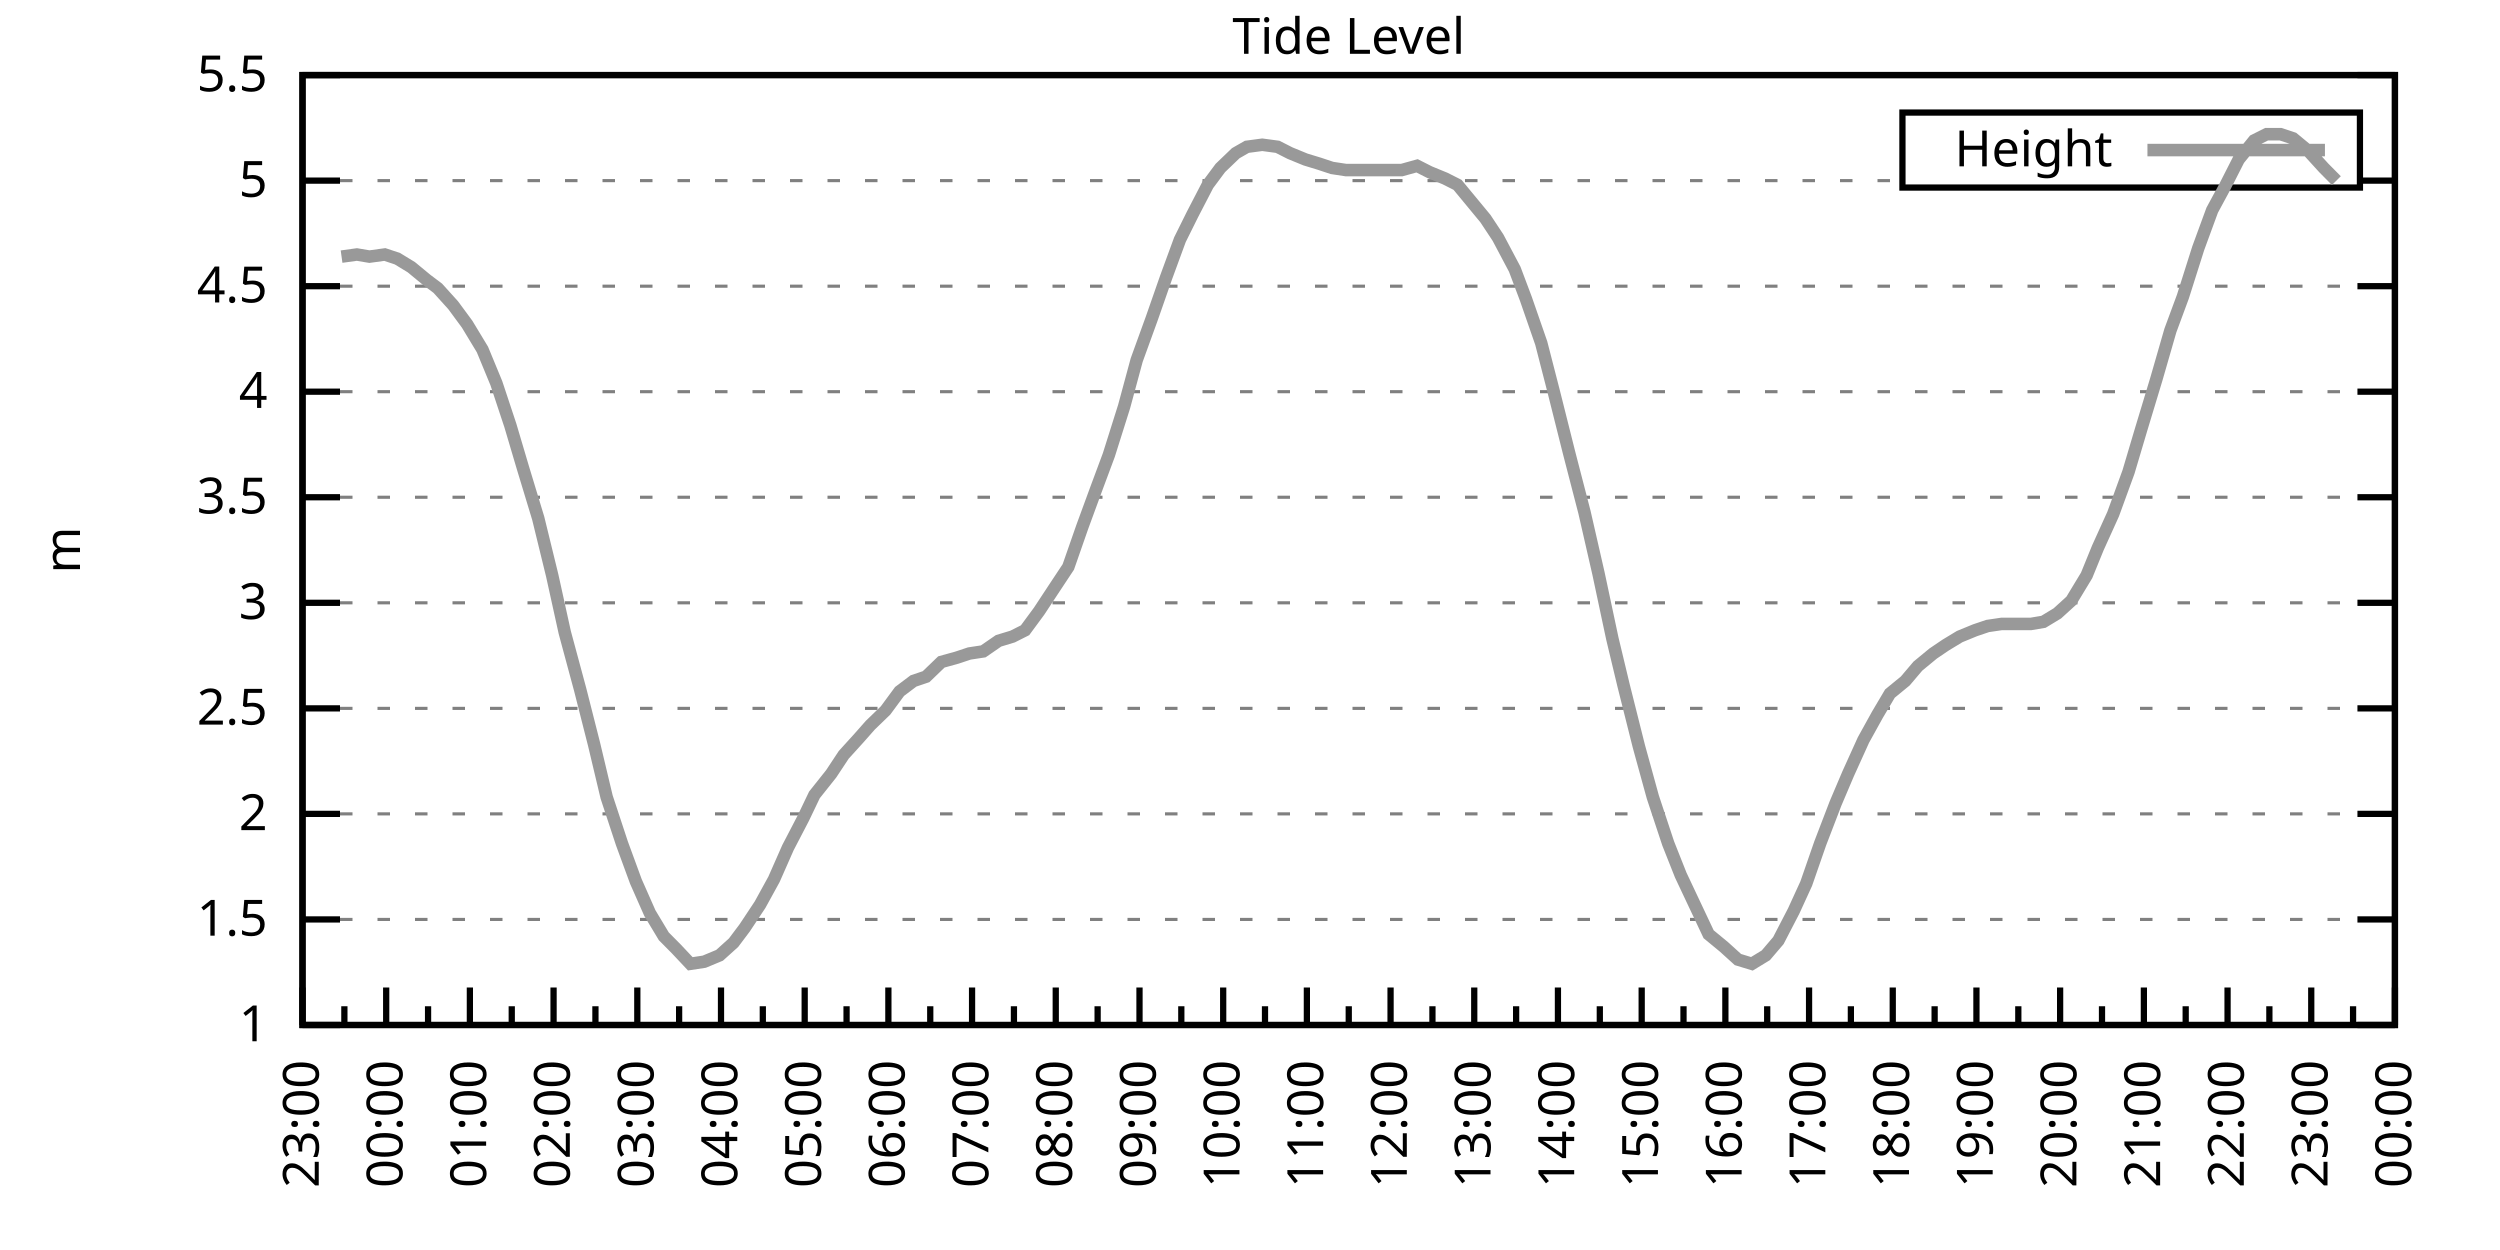
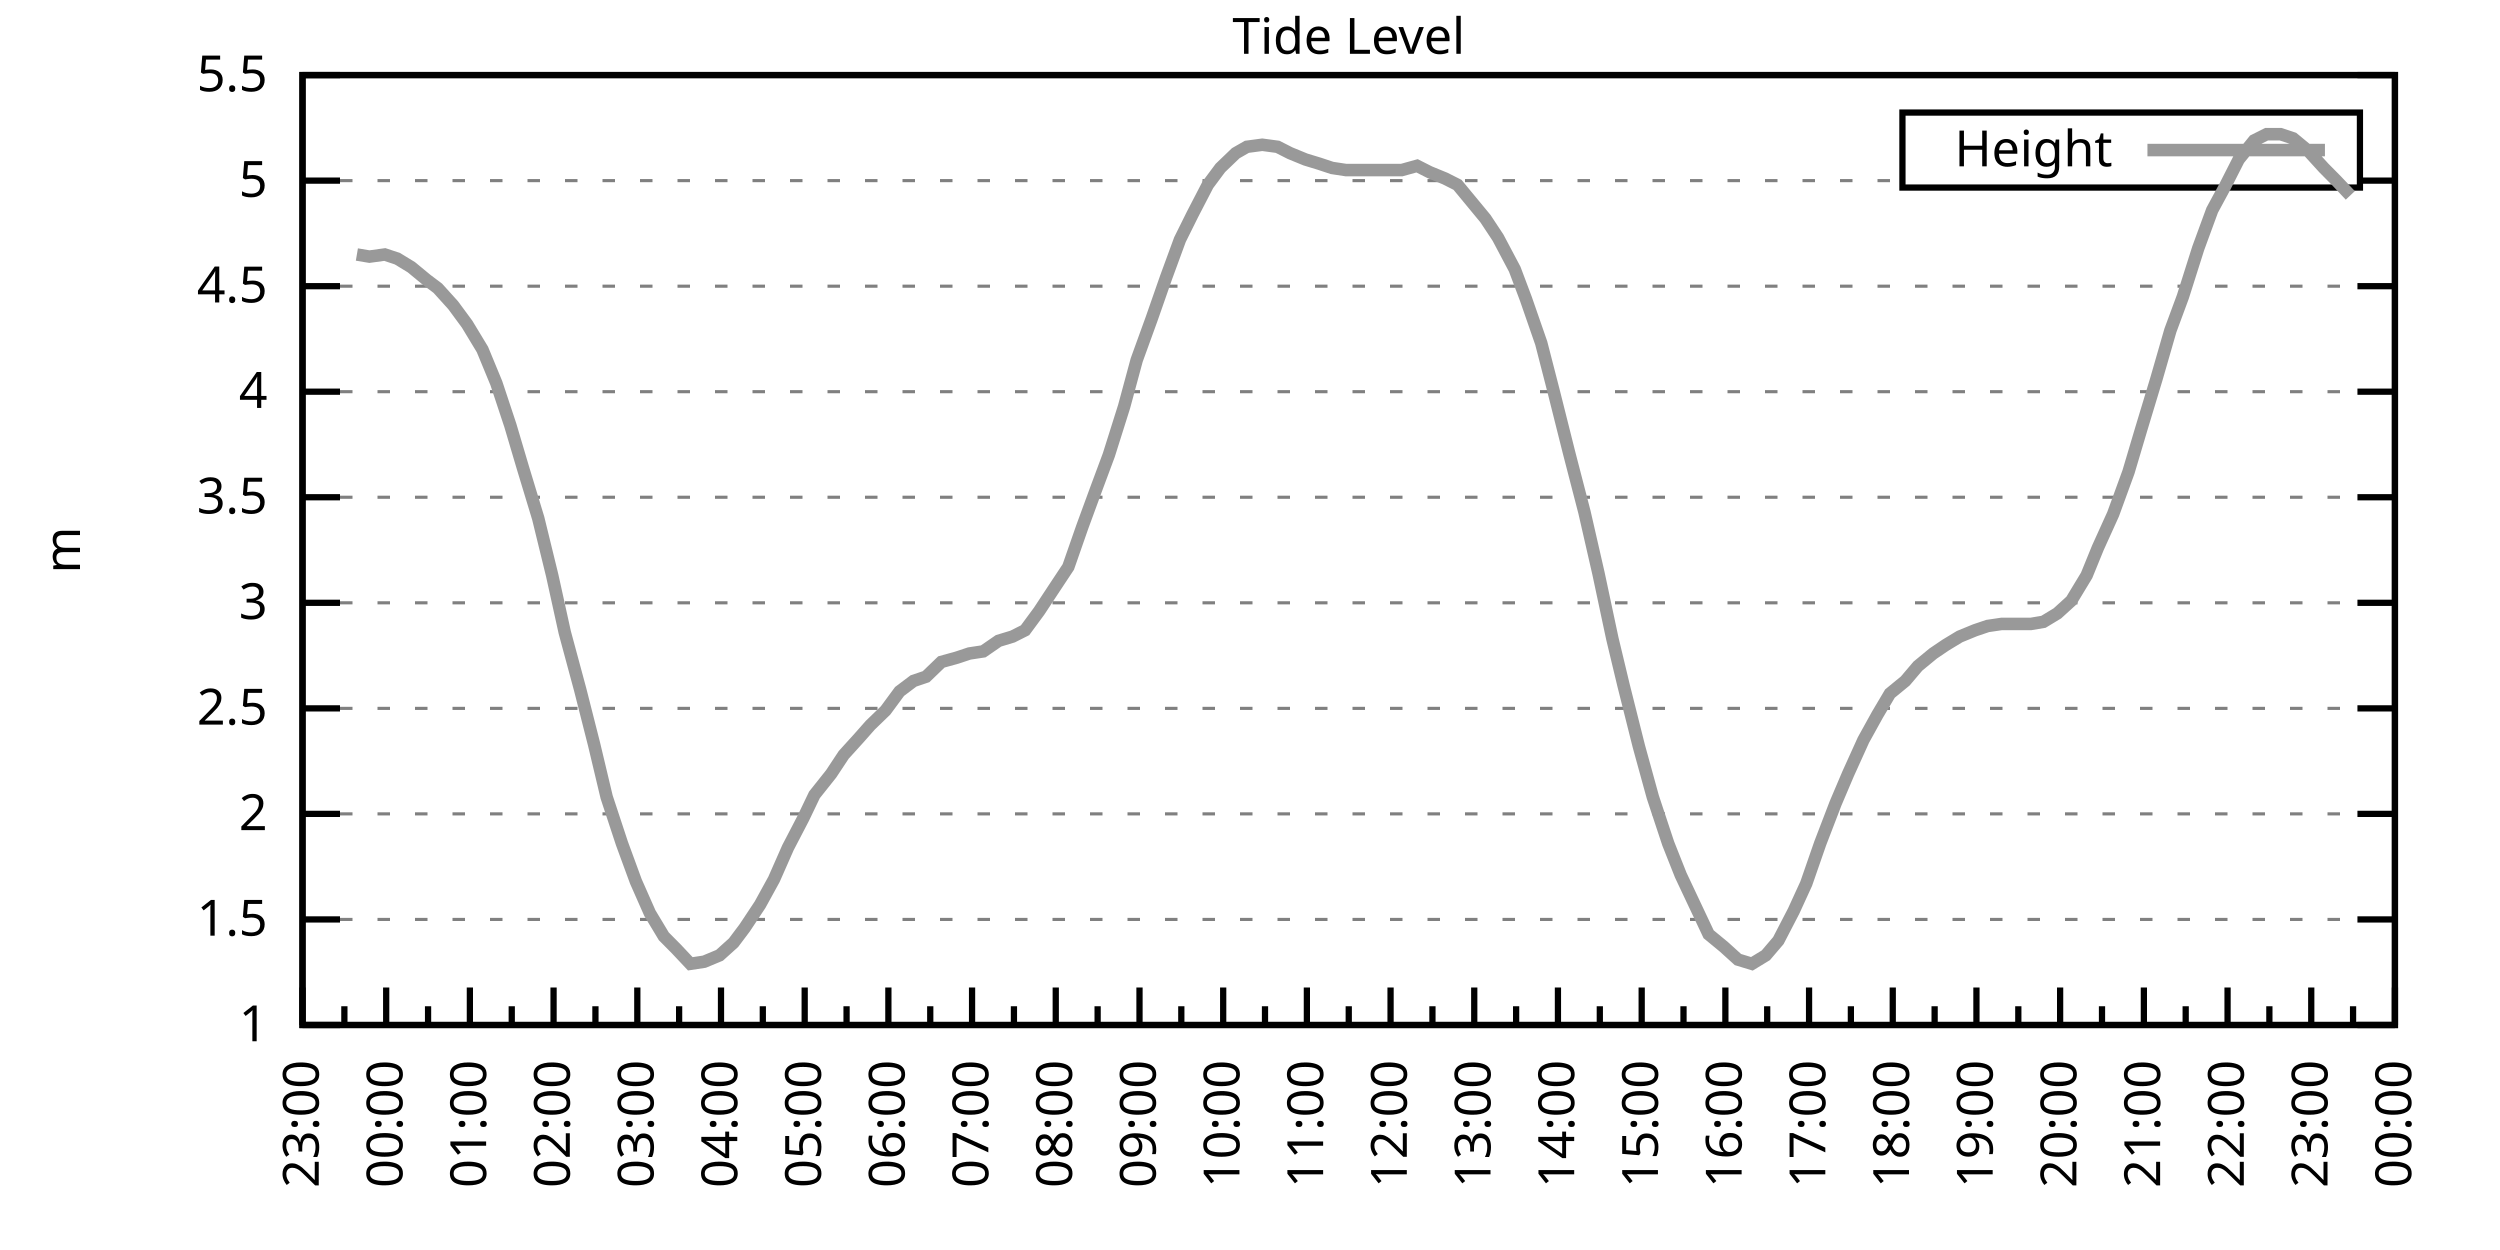
<svg xmlns="http://www.w3.org/2000/svg" xmlns:xlink="http://www.w3.org/1999/xlink" width="400" height="200" viewBox="0 0 400 200">
  <g id="gnuplot_canvas">
    <rect x="0" y="0" width="400" height="200" fill="none" />
    <defs>
      <circle id="gpDot" r="0.5" stroke-width="0.5" stroke="currentColor" />
      <path id="gpPt0" stroke-width="0.333" stroke="currentColor" d="M-1,0 h2 M0,-1 v2" />
      <path id="gpPt1" stroke-width="0.333" stroke="currentColor" d="M-1,-1 L1,1 M1,-1 L-1,1" />
      <path id="gpPt2" stroke-width="0.333" stroke="currentColor" d="M-1,0 L1,0 M0,-1 L0,1 M-1,-1 L1,1 M-1,1 L1,-1" />
      <rect id="gpPt3" stroke-width="0.333" stroke="currentColor" x="-1" y="-1" width="2" height="2" />
      <rect id="gpPt4" stroke-width="0.333" stroke="currentColor" fill="currentColor" x="-1" y="-1" width="2" height="2" />
      <circle id="gpPt5" stroke-width="0.333" stroke="currentColor" cx="0" cy="0" r="1" />
      <use xlink:href="#gpPt5" id="gpPt6" fill="currentColor" stroke="none" />
      <path id="gpPt7" stroke-width="0.333" stroke="currentColor" d="M0,-1.33 L-1.33,0.67 L1.33,0.67 z" />
      <use xlink:href="#gpPt7" id="gpPt8" fill="currentColor" stroke="none" />
      <use xlink:href="#gpPt7" id="gpPt9" stroke="currentColor" transform="rotate(180)" />
      <use xlink:href="#gpPt9" id="gpPt10" fill="currentColor" stroke="none" />
      <use xlink:href="#gpPt3" id="gpPt11" stroke="currentColor" transform="rotate(45)" />
      <use xlink:href="#gpPt11" id="gpPt12" fill="currentColor" stroke="none" />
      <path id="gpPt13" stroke-width="0.333" stroke="currentColor" d="M0,1.330 L1.265,0.411 L0.782,-1.067 L-0.782,-1.076 L-1.265,0.411 z" />
      <use xlink:href="#gpPt13" id="gpPt14" fill="currentColor" stroke="none" />
      <filter id="textbox" filterUnits="objectBoundingBox" x="0" y="0" height="1" width="1">
        <feFlood flood-color="white" flood-opacity="1" result="bgnd" />
        <feComposite in="SourceGraphic" in2="bgnd" operator="atop" />
      </filter>
      <filter id="greybox" filterUnits="objectBoundingBox" x="0" y="0" height="1" width="1">
        <feFlood flood-color="lightgrey" flood-opacity="1" result="grey" />
        <feComposite in="SourceGraphic" in2="grey" operator="atop" />
      </filter>
    </defs>
    <g fill="none" color="white" stroke="currentColor" stroke-width="1.00" stroke-linecap="butt" stroke-linejoin="miter">
</g>
    <g fill="none" color="black" stroke="currentColor" stroke-width="1.00" stroke-linecap="butt" stroke-linejoin="miter">
      <g stroke="none" shape-rendering="crispEdges">
        <polygon fill="rgb(255, 255, 255)" points="48.40,164.00 383.18,164.00 383.18,12.02 48.40,12.02 " />
      </g>
    </g>
    <g fill="none" color="black" stroke="currentColor" stroke-width="1.00" stroke-linecap="butt" stroke-linejoin="miter">
</g>
    <g fill="none" color="black" stroke="black" stroke-width="0.50" stroke-linecap="butt" stroke-linejoin="miter">
</g>
    <g fill="none" color="gray" stroke="currentColor" stroke-width="0.50" stroke-linecap="butt" stroke-linejoin="miter">
      <path stroke="gray" stroke-dasharray="2,4" class="gridline" d="M48.40,164.00 L383.19,164.00  " />
    </g>
    <g fill="none" color="gray" stroke="gray" stroke-width="1.00" stroke-linecap="butt" stroke-linejoin="miter">
</g>
    <g fill="none" color="black" stroke="currentColor" stroke-width="1.00" stroke-linecap="butt" stroke-linejoin="miter">
      <path stroke="black" d="M48.40,164.00 L54.40,164.00 M383.19,164.00 L377.19,164.00  " />
      <g transform="translate(42.80,166.60)" stroke="none" fill="black" font-family="Sans" font-size="8.00" text-anchor="end">
        <text>
          <tspan font-family="Sans"> 1</tspan>
        </text>
      </g>
    </g>
    <g fill="none" color="black" stroke="currentColor" stroke-width="1.00" stroke-linecap="butt" stroke-linejoin="miter">
</g>
    <g fill="none" color="black" stroke="black" stroke-width="0.50" stroke-linecap="butt" stroke-linejoin="miter">
</g>
    <g fill="none" color="gray" stroke="currentColor" stroke-width="0.50" stroke-linecap="butt" stroke-linejoin="miter">
      <path stroke="gray" stroke-dasharray="2,4" class="gridline" d="M48.40,147.11 L383.19,147.11  " />
    </g>
    <g fill="none" color="gray" stroke="gray" stroke-width="1.00" stroke-linecap="butt" stroke-linejoin="miter">
</g>
    <g fill="none" color="black" stroke="currentColor" stroke-width="1.00" stroke-linecap="butt" stroke-linejoin="miter">
      <path stroke="black" d="M48.40,147.11 L54.40,147.11 M383.19,147.11 L377.19,147.11  " />
      <g transform="translate(42.80,149.71)" stroke="none" fill="black" font-family="Sans" font-size="8.00" text-anchor="end">
        <text>
          <tspan font-family="Sans"> 1.5</tspan>
        </text>
      </g>
    </g>
    <g fill="none" color="black" stroke="currentColor" stroke-width="1.00" stroke-linecap="butt" stroke-linejoin="miter">
</g>
    <g fill="none" color="black" stroke="black" stroke-width="0.50" stroke-linecap="butt" stroke-linejoin="miter">
</g>
    <g fill="none" color="gray" stroke="currentColor" stroke-width="0.50" stroke-linecap="butt" stroke-linejoin="miter">
      <path stroke="gray" stroke-dasharray="2,4" class="gridline" d="M48.40,130.22 L383.19,130.22  " />
    </g>
    <g fill="none" color="gray" stroke="gray" stroke-width="1.00" stroke-linecap="butt" stroke-linejoin="miter">
</g>
    <g fill="none" color="black" stroke="currentColor" stroke-width="1.00" stroke-linecap="butt" stroke-linejoin="miter">
      <path stroke="black" d="M48.40,130.22 L54.40,130.22 M383.19,130.22 L377.19,130.22  " />
      <g transform="translate(42.80,132.82)" stroke="none" fill="black" font-family="Sans" font-size="8.00" text-anchor="end">
        <text>
          <tspan font-family="Sans"> 2</tspan>
        </text>
      </g>
    </g>
    <g fill="none" color="black" stroke="currentColor" stroke-width="1.00" stroke-linecap="butt" stroke-linejoin="miter">
</g>
    <g fill="none" color="black" stroke="black" stroke-width="0.50" stroke-linecap="butt" stroke-linejoin="miter">
</g>
    <g fill="none" color="gray" stroke="currentColor" stroke-width="0.50" stroke-linecap="butt" stroke-linejoin="miter">
      <path stroke="gray" stroke-dasharray="2,4" class="gridline" d="M48.40,113.34 L383.19,113.34  " />
    </g>
    <g fill="none" color="gray" stroke="gray" stroke-width="1.00" stroke-linecap="butt" stroke-linejoin="miter">
</g>
    <g fill="none" color="black" stroke="currentColor" stroke-width="1.00" stroke-linecap="butt" stroke-linejoin="miter">
      <path stroke="black" d="M48.40,113.34 L54.40,113.34 M383.19,113.34 L377.19,113.34  " />
      <g transform="translate(42.80,115.94)" stroke="none" fill="black" font-family="Sans" font-size="8.00" text-anchor="end">
        <text>
          <tspan font-family="Sans"> 2.5</tspan>
        </text>
      </g>
    </g>
    <g fill="none" color="black" stroke="currentColor" stroke-width="1.00" stroke-linecap="butt" stroke-linejoin="miter">
</g>
    <g fill="none" color="black" stroke="black" stroke-width="0.50" stroke-linecap="butt" stroke-linejoin="miter">
</g>
    <g fill="none" color="gray" stroke="currentColor" stroke-width="0.50" stroke-linecap="butt" stroke-linejoin="miter">
      <path stroke="gray" stroke-dasharray="2,4" class="gridline" d="M48.40,96.45 L383.19,96.45  " />
    </g>
    <g fill="none" color="gray" stroke="gray" stroke-width="1.00" stroke-linecap="butt" stroke-linejoin="miter">
</g>
    <g fill="none" color="black" stroke="currentColor" stroke-width="1.00" stroke-linecap="butt" stroke-linejoin="miter">
      <path stroke="black" d="M48.40,96.45 L54.40,96.45 M383.19,96.45 L377.19,96.45  " />
      <g transform="translate(42.80,99.05)" stroke="none" fill="black" font-family="Sans" font-size="8.00" text-anchor="end">
        <text>
          <tspan font-family="Sans"> 3</tspan>
        </text>
      </g>
    </g>
    <g fill="none" color="black" stroke="currentColor" stroke-width="1.00" stroke-linecap="butt" stroke-linejoin="miter">
</g>
    <g fill="none" color="black" stroke="black" stroke-width="0.50" stroke-linecap="butt" stroke-linejoin="miter">
</g>
    <g fill="none" color="gray" stroke="currentColor" stroke-width="0.50" stroke-linecap="butt" stroke-linejoin="miter">
      <path stroke="gray" stroke-dasharray="2,4" class="gridline" d="M48.40,79.56 L383.19,79.56  " />
    </g>
    <g fill="none" color="gray" stroke="gray" stroke-width="1.00" stroke-linecap="butt" stroke-linejoin="miter">
</g>
    <g fill="none" color="black" stroke="currentColor" stroke-width="1.00" stroke-linecap="butt" stroke-linejoin="miter">
      <path stroke="black" d="M48.40,79.56 L54.40,79.56 M383.19,79.56 L377.19,79.56  " />
      <g transform="translate(42.80,82.16)" stroke="none" fill="black" font-family="Sans" font-size="8.00" text-anchor="end">
        <text>
          <tspan font-family="Sans"> 3.5</tspan>
        </text>
      </g>
    </g>
    <g fill="none" color="black" stroke="currentColor" stroke-width="1.00" stroke-linecap="butt" stroke-linejoin="miter">
</g>
    <g fill="none" color="black" stroke="black" stroke-width="0.50" stroke-linecap="butt" stroke-linejoin="miter">
</g>
    <g fill="none" color="gray" stroke="currentColor" stroke-width="0.50" stroke-linecap="butt" stroke-linejoin="miter">
      <path stroke="gray" stroke-dasharray="2,4" class="gridline" d="M48.40,62.67 L383.19,62.67  " />
    </g>
    <g fill="none" color="gray" stroke="gray" stroke-width="1.00" stroke-linecap="butt" stroke-linejoin="miter">
</g>
    <g fill="none" color="black" stroke="currentColor" stroke-width="1.00" stroke-linecap="butt" stroke-linejoin="miter">
      <path stroke="black" d="M48.40,62.67 L54.40,62.67 M383.19,62.67 L377.19,62.67  " />
      <g transform="translate(42.80,65.27)" stroke="none" fill="black" font-family="Sans" font-size="8.00" text-anchor="end">
        <text>
          <tspan font-family="Sans"> 4</tspan>
        </text>
      </g>
    </g>
    <g fill="none" color="black" stroke="currentColor" stroke-width="1.00" stroke-linecap="butt" stroke-linejoin="miter">
</g>
    <g fill="none" color="black" stroke="black" stroke-width="0.50" stroke-linecap="butt" stroke-linejoin="miter">
</g>
    <g fill="none" color="gray" stroke="currentColor" stroke-width="0.50" stroke-linecap="butt" stroke-linejoin="miter">
      <path stroke="gray" stroke-dasharray="2,4" class="gridline" d="M48.40,45.79 L383.19,45.79  " />
    </g>
    <g fill="none" color="gray" stroke="gray" stroke-width="1.00" stroke-linecap="butt" stroke-linejoin="miter">
</g>
    <g fill="none" color="black" stroke="currentColor" stroke-width="1.00" stroke-linecap="butt" stroke-linejoin="miter">
      <path stroke="black" d="M48.40,45.79 L54.40,45.79 M383.19,45.79 L377.19,45.79  " />
      <g transform="translate(42.80,48.39)" stroke="none" fill="black" font-family="Sans" font-size="8.00" text-anchor="end">
        <text>
          <tspan font-family="Sans"> 4.5</tspan>
        </text>
      </g>
    </g>
    <g fill="none" color="black" stroke="currentColor" stroke-width="1.00" stroke-linecap="butt" stroke-linejoin="miter">
</g>
    <g fill="none" color="black" stroke="black" stroke-width="0.50" stroke-linecap="butt" stroke-linejoin="miter">
</g>
    <g fill="none" color="gray" stroke="currentColor" stroke-width="0.50" stroke-linecap="butt" stroke-linejoin="miter">
      <path stroke="gray" stroke-dasharray="2,4" class="gridline" d="M48.40,28.90 L304.39,28.90 M377.59,28.90 L383.19,28.90  " />
    </g>
    <g fill="none" color="gray" stroke="gray" stroke-width="1.00" stroke-linecap="butt" stroke-linejoin="miter">
</g>
    <g fill="none" color="black" stroke="currentColor" stroke-width="1.00" stroke-linecap="butt" stroke-linejoin="miter">
      <path stroke="black" d="M48.40,28.90 L54.40,28.90 M383.19,28.90 L377.19,28.90  " />
      <g transform="translate(42.80,31.50)" stroke="none" fill="black" font-family="Sans" font-size="8.00" text-anchor="end">
        <text>
          <tspan font-family="Sans"> 5</tspan>
        </text>
      </g>
    </g>
    <g fill="none" color="black" stroke="currentColor" stroke-width="1.00" stroke-linecap="butt" stroke-linejoin="miter">
</g>
    <g fill="none" color="black" stroke="black" stroke-width="0.50" stroke-linecap="butt" stroke-linejoin="miter">
</g>
    <g fill="none" color="gray" stroke="currentColor" stroke-width="0.50" stroke-linecap="butt" stroke-linejoin="miter">
      <path stroke="gray" stroke-dasharray="2,4" class="gridline" d="M48.40,12.01 L383.19,12.01  " />
    </g>
    <g fill="none" color="gray" stroke="gray" stroke-width="1.00" stroke-linecap="butt" stroke-linejoin="miter">
</g>
    <g fill="none" color="black" stroke="currentColor" stroke-width="1.00" stroke-linecap="butt" stroke-linejoin="miter">
      <path stroke="black" d="M48.40,12.01 L54.40,12.01 M383.19,12.01 L377.19,12.01  " />
      <g transform="translate(42.80,14.61)" stroke="none" fill="black" font-family="Sans" font-size="8.00" text-anchor="end">
        <text>
          <tspan font-family="Sans"> 5.5</tspan>
        </text>
      </g>
    </g>
    <g fill="none" color="black" stroke="currentColor" stroke-width="1.00" stroke-linecap="butt" stroke-linejoin="miter">
      <path stroke="black" d="M48.40,164.00 L48.40,158.00  " />
      <g transform="translate(51.00,169.60) rotate(270)" stroke="none" fill="black" font-family="Sans" font-size="8.00" text-anchor="end">
        <text>
          <tspan font-family="Sans">23:00</tspan>
        </text>
      </g>
    </g>
    <g fill="none" color="black" stroke="currentColor" stroke-width="1.00" stroke-linecap="butt" stroke-linejoin="miter">
      <path stroke="black" d="M55.10,164.00 L55.10,161.00 M61.79,164.00 L61.79,158.00  " />
      <g transform="translate(64.39,169.60) rotate(270)" stroke="none" fill="black" font-family="Sans" font-size="8.00" text-anchor="end">
        <text>
          <tspan font-family="Sans">00:00</tspan>
        </text>
      </g>
    </g>
    <g fill="none" color="black" stroke="currentColor" stroke-width="1.00" stroke-linecap="butt" stroke-linejoin="miter">
      <path stroke="black" d="M68.49,164.00 L68.49,161.00 M75.18,164.00 L75.18,158.00  " />
      <g transform="translate(77.78,169.60) rotate(270)" stroke="none" fill="black" font-family="Sans" font-size="8.00" text-anchor="end">
        <text>
          <tspan font-family="Sans">01:00</tspan>
        </text>
      </g>
    </g>
    <g fill="none" color="black" stroke="currentColor" stroke-width="1.00" stroke-linecap="butt" stroke-linejoin="miter">
      <path stroke="black" d="M81.88,164.00 L81.88,161.00 M88.57,164.00 L88.57,158.00  " />
      <g transform="translate(91.17,169.60) rotate(270)" stroke="none" fill="black" font-family="Sans" font-size="8.00" text-anchor="end">
        <text>
          <tspan font-family="Sans">02:00</tspan>
        </text>
      </g>
    </g>
    <g fill="none" color="black" stroke="currentColor" stroke-width="1.00" stroke-linecap="butt" stroke-linejoin="miter">
      <path stroke="black" d="M95.27,164.00 L95.27,161.00 M101.97,164.00 L101.97,158.00  " />
      <g transform="translate(104.57,169.60) rotate(270)" stroke="none" fill="black" font-family="Sans" font-size="8.00" text-anchor="end">
        <text>
          <tspan font-family="Sans">03:00</tspan>
        </text>
      </g>
    </g>
    <g fill="none" color="black" stroke="currentColor" stroke-width="1.00" stroke-linecap="butt" stroke-linejoin="miter">
      <path stroke="black" d="M108.66,164.00 L108.66,161.00 M115.36,164.00 L115.36,158.00  " />
      <g transform="translate(117.96,169.60) rotate(270)" stroke="none" fill="black" font-family="Sans" font-size="8.00" text-anchor="end">
        <text>
          <tspan font-family="Sans">04:00</tspan>
        </text>
      </g>
    </g>
    <g fill="none" color="black" stroke="currentColor" stroke-width="1.00" stroke-linecap="butt" stroke-linejoin="miter">
      <path stroke="black" d="M122.05,164.00 L122.05,161.00 M128.75,164.00 L128.75,158.00  " />
      <g transform="translate(131.35,169.60) rotate(270)" stroke="none" fill="black" font-family="Sans" font-size="8.00" text-anchor="end">
        <text>
          <tspan font-family="Sans">05:00</tspan>
        </text>
      </g>
    </g>
    <g fill="none" color="black" stroke="currentColor" stroke-width="1.00" stroke-linecap="butt" stroke-linejoin="miter">
      <path stroke="black" d="M135.45,164.00 L135.45,161.00 M142.14,164.00 L142.14,158.00  " />
      <g transform="translate(144.74,169.60) rotate(270)" stroke="none" fill="black" font-family="Sans" font-size="8.00" text-anchor="end">
        <text>
          <tspan font-family="Sans">06:00</tspan>
        </text>
      </g>
    </g>
    <g fill="none" color="black" stroke="currentColor" stroke-width="1.00" stroke-linecap="butt" stroke-linejoin="miter">
      <path stroke="black" d="M148.84,164.00 L148.84,161.00 M155.53,164.00 L155.53,158.00  " />
      <g transform="translate(158.13,169.60) rotate(270)" stroke="none" fill="black" font-family="Sans" font-size="8.00" text-anchor="end">
        <text>
          <tspan font-family="Sans">07:00</tspan>
        </text>
      </g>
    </g>
    <g fill="none" color="black" stroke="currentColor" stroke-width="1.00" stroke-linecap="butt" stroke-linejoin="miter">
      <path stroke="black" d="M162.23,164.00 L162.23,161.00 M168.92,164.00 L168.92,158.00  " />
      <g transform="translate(171.52,169.60) rotate(270)" stroke="none" fill="black" font-family="Sans" font-size="8.00" text-anchor="end">
        <text>
          <tspan font-family="Sans">08:00</tspan>
        </text>
      </g>
    </g>
    <g fill="none" color="black" stroke="currentColor" stroke-width="1.00" stroke-linecap="butt" stroke-linejoin="miter">
      <path stroke="black" d="M175.62,164.00 L175.62,161.00 M182.32,164.00 L182.32,158.00  " />
      <g transform="translate(184.92,169.60) rotate(270)" stroke="none" fill="black" font-family="Sans" font-size="8.00" text-anchor="end">
        <text>
          <tspan font-family="Sans">09:00</tspan>
        </text>
      </g>
    </g>
    <g fill="none" color="black" stroke="currentColor" stroke-width="1.00" stroke-linecap="butt" stroke-linejoin="miter">
      <path stroke="black" d="M189.01,164.00 L189.01,161.00 M195.71,164.00 L195.71,158.00  " />
      <g transform="translate(198.31,169.60) rotate(270)" stroke="none" fill="black" font-family="Sans" font-size="8.00" text-anchor="end">
        <text>
          <tspan font-family="Sans">10:00</tspan>
        </text>
      </g>
    </g>
    <g fill="none" color="black" stroke="currentColor" stroke-width="1.00" stroke-linecap="butt" stroke-linejoin="miter">
      <path stroke="black" d="M202.40,164.00 L202.40,161.00 M209.10,164.00 L209.10,158.00  " />
      <g transform="translate(211.70,169.60) rotate(270)" stroke="none" fill="black" font-family="Sans" font-size="8.00" text-anchor="end">
        <text>
          <tspan font-family="Sans">11:00</tspan>
        </text>
      </g>
    </g>
    <g fill="none" color="black" stroke="currentColor" stroke-width="1.00" stroke-linecap="butt" stroke-linejoin="miter">
      <path stroke="black" d="M215.80,164.00 L215.80,161.00 M222.49,164.00 L222.49,158.00  " />
      <g transform="translate(225.09,169.60) rotate(270)" stroke="none" fill="black" font-family="Sans" font-size="8.00" text-anchor="end">
        <text>
          <tspan font-family="Sans">12:00</tspan>
        </text>
      </g>
    </g>
    <g fill="none" color="black" stroke="currentColor" stroke-width="1.00" stroke-linecap="butt" stroke-linejoin="miter">
      <path stroke="black" d="M229.19,164.00 L229.19,161.00 M235.88,164.00 L235.88,158.00  " />
      <g transform="translate(238.48,169.60) rotate(270)" stroke="none" fill="black" font-family="Sans" font-size="8.00" text-anchor="end">
        <text>
          <tspan font-family="Sans">13:00</tspan>
        </text>
      </g>
    </g>
    <g fill="none" color="black" stroke="currentColor" stroke-width="1.00" stroke-linecap="butt" stroke-linejoin="miter">
      <path stroke="black" d="M242.58,164.00 L242.58,161.00 M249.27,164.00 L249.27,158.00  " />
      <g transform="translate(251.87,169.60) rotate(270)" stroke="none" fill="black" font-family="Sans" font-size="8.00" text-anchor="end">
        <text>
          <tspan font-family="Sans">14:00</tspan>
        </text>
      </g>
    </g>
    <g fill="none" color="black" stroke="currentColor" stroke-width="1.00" stroke-linecap="butt" stroke-linejoin="miter">
      <path stroke="black" d="M255.97,164.00 L255.97,161.00 M262.67,164.00 L262.67,158.00  " />
      <g transform="translate(265.27,169.60) rotate(270)" stroke="none" fill="black" font-family="Sans" font-size="8.00" text-anchor="end">
        <text>
          <tspan font-family="Sans">15:00</tspan>
        </text>
      </g>
    </g>
    <g fill="none" color="black" stroke="currentColor" stroke-width="1.00" stroke-linecap="butt" stroke-linejoin="miter">
      <path stroke="black" d="M269.36,164.00 L269.36,161.00 M276.06,164.00 L276.06,158.00  " />
      <g transform="translate(278.66,169.60) rotate(270)" stroke="none" fill="black" font-family="Sans" font-size="8.00" text-anchor="end">
        <text>
          <tspan font-family="Sans">16:00</tspan>
        </text>
      </g>
    </g>
    <g fill="none" color="black" stroke="currentColor" stroke-width="1.00" stroke-linecap="butt" stroke-linejoin="miter">
      <path stroke="black" d="M282.75,164.00 L282.75,161.00 M289.45,164.00 L289.45,158.00  " />
      <g transform="translate(292.05,169.60) rotate(270)" stroke="none" fill="black" font-family="Sans" font-size="8.00" text-anchor="end">
        <text>
          <tspan font-family="Sans">17:00</tspan>
        </text>
      </g>
    </g>
    <g fill="none" color="black" stroke="currentColor" stroke-width="1.00" stroke-linecap="butt" stroke-linejoin="miter">
      <path stroke="black" d="M296.14,164.00 L296.14,161.00 M302.84,164.00 L302.84,158.00  " />
      <g transform="translate(305.44,169.60) rotate(270)" stroke="none" fill="black" font-family="Sans" font-size="8.00" text-anchor="end">
        <text>
          <tspan font-family="Sans">18:00</tspan>
        </text>
      </g>
    </g>
    <g fill="none" color="black" stroke="currentColor" stroke-width="1.00" stroke-linecap="butt" stroke-linejoin="miter">
      <path stroke="black" d="M309.54,164.00 L309.54,161.00 M316.23,164.00 L316.23,158.00  " />
      <g transform="translate(318.83,169.60) rotate(270)" stroke="none" fill="black" font-family="Sans" font-size="8.00" text-anchor="end">
        <text>
          <tspan font-family="Sans">19:00</tspan>
        </text>
      </g>
    </g>
    <g fill="none" color="black" stroke="currentColor" stroke-width="1.00" stroke-linecap="butt" stroke-linejoin="miter">
      <path stroke="black" d="M322.93,164.00 L322.93,161.00 M329.62,164.00 L329.62,158.00  " />
      <g transform="translate(332.22,169.60) rotate(270)" stroke="none" fill="black" font-family="Sans" font-size="8.00" text-anchor="end">
        <text>
          <tspan font-family="Sans">20:00</tspan>
        </text>
      </g>
    </g>
    <g fill="none" color="black" stroke="currentColor" stroke-width="1.00" stroke-linecap="butt" stroke-linejoin="miter">
      <path stroke="black" d="M336.32,164.00 L336.32,161.00 M343.02,164.00 L343.02,158.00  " />
      <g transform="translate(345.62,169.60) rotate(270)" stroke="none" fill="black" font-family="Sans" font-size="8.00" text-anchor="end">
        <text>
          <tspan font-family="Sans">21:00</tspan>
        </text>
      </g>
    </g>
    <g fill="none" color="black" stroke="currentColor" stroke-width="1.00" stroke-linecap="butt" stroke-linejoin="miter">
      <path stroke="black" d="M349.71,164.00 L349.71,161.00 M356.41,164.00 L356.41,158.00  " />
      <g transform="translate(359.01,169.60) rotate(270)" stroke="none" fill="black" font-family="Sans" font-size="8.00" text-anchor="end">
        <text>
          <tspan font-family="Sans">22:00</tspan>
        </text>
      </g>
    </g>
    <g fill="none" color="black" stroke="currentColor" stroke-width="1.00" stroke-linecap="butt" stroke-linejoin="miter">
      <path stroke="black" d="M363.10,164.00 L363.10,161.00 M369.80,164.00 L369.80,158.00  " />
      <g transform="translate(372.40,169.60) rotate(270)" stroke="none" fill="black" font-family="Sans" font-size="8.00" text-anchor="end">
        <text>
          <tspan font-family="Sans">23:00</tspan>
        </text>
      </g>
    </g>
    <g fill="none" color="black" stroke="currentColor" stroke-width="1.00" stroke-linecap="butt" stroke-linejoin="miter">
      <path stroke="black" d="M376.49,164.00 L376.49,161.00 M383.19,164.00 L383.19,158.00  " />
      <g transform="translate(385.79,169.60) rotate(270)" stroke="none" fill="black" font-family="Sans" font-size="8.00" text-anchor="end">
        <text>
          <tspan font-family="Sans">00:00</tspan>
        </text>
      </g>
    </g>
    <g fill="none" color="black" stroke="currentColor" stroke-width="1.00" stroke-linecap="butt" stroke-linejoin="miter">
</g>
    <g fill="none" color="black" stroke="currentColor" stroke-width="1.00" stroke-linecap="butt" stroke-linejoin="miter">
      <path stroke="black" d="M48.40,12.01 L48.40,164.00 L383.19,164.00 L383.19,12.01 L48.40,12.01 Z  " />
    </g>
    <g fill="none" color="black" stroke="currentColor" stroke-width="1.00" stroke-linecap="butt" stroke-linejoin="miter">
      <g transform="translate(12.80,88.01) rotate(270)" stroke="none" fill="black" font-family="Sans" font-size="8.00" text-anchor="middle">
        <text>
          <tspan font-family="Sans">m</tspan>
        </text>
      </g>
    </g>
    <g fill="none" color="black" stroke="currentColor" stroke-width="1.00" stroke-linecap="butt" stroke-linejoin="miter">
</g>
    <g fill="none" color="black" stroke="currentColor" stroke-width="1.00" stroke-linecap="butt" stroke-linejoin="miter">
      <path stroke="black" d="M304.39,30.01 L304.39,18.01 L377.59,18.01 L377.59,30.01 L304.39,30.01 Z  " />
    </g>
    <g id="Tide_level_plot_1">
      <g fill="none" color="white" stroke="black" stroke-width="2.00" stroke-linecap="butt" stroke-linejoin="miter">
</g>
      <g fill="none" color="black" stroke="currentColor" stroke-width="2.00" stroke-linecap="butt" stroke-linejoin="miter">
        <g transform="translate(337.99,26.61)" stroke="none" fill="black" font-family="Sans" font-size="8.00" text-anchor="end">
          <text>
            <tspan font-family="Sans">Height</tspan>
          </text>
        </g>
      </g>
      <g fill="none" color="black" stroke="currentColor" stroke-width="2.00" stroke-linecap="butt" stroke-linejoin="miter">
-         <path stroke="rgb(153, 153, 153)" d="M343.59,24.01 L371.99,24.01 M54.65,41.06 L57.10,40.72 L59.11,41.06 L61.57,40.72 L63.58,41.39 L65.81,42.75   L68.26,44.77 L70.05,46.12 L72.50,48.83 L74.74,51.87 L77.19,55.92 L79.42,61.32 L81.66,68.08 L83.66,74.83   L86.12,82.94 L88.35,92.06 L90.36,101.18 L92.82,110.30 L95.05,119.08 L97.06,127.52 L99.51,134.95 L101.74,141.03   L103.98,146.10 L106.21,149.81 L108.22,151.84 L110.45,154.21 L112.68,153.87 L115.13,152.85 L117.37,150.83 L119.15,148.46   L121.61,144.75 L123.84,140.69 L126.07,135.63 L128.53,130.90 L130.31,127.18 L132.99,123.81 L135.00,120.77 L137.45,118.07   L139.24,116.04 L141.69,113.67 L143.93,110.63 L146.16,108.95 L148.17,108.27 L150.62,105.91 L153.08,105.23 L155.09,104.56   L157.32,104.22 L159.77,102.53 L162.01,101.85 L164.01,100.84 L166.25,97.80 L168.70,94.08 L170.93,90.71 L173.17,84.29   L175.40,78.21 L177.41,72.81 L179.86,65.04 L181.87,57.61 L184.32,50.85 L186.56,44.43 L188.79,38.35 L190.80,34.30   L193.25,29.57 L195.26,26.87 L197.72,24.51 L199.50,23.49 L201.96,23.16 L204.41,23.49 L206.42,24.51 L208.88,25.52   L211.11,26.20 L213.12,26.87 L215.35,27.21 L217.80,27.21 L219.81,27.21 L222.04,27.21 L224.28,27.21 L226.73,26.53   L228.74,27.55 L231.20,28.56 L233.20,29.57 L235.44,32.28 L237.67,34.98 L239.68,38.02 L242.36,43.08 L244.14,47.81   L246.60,54.90 L248.60,62.67 L251.06,72.47 L253.51,81.93 L255.75,91.72 L257.98,102.19 L259.76,109.62 L262.22,119.42   L264.45,127.52 L266.91,134.95 L268.92,140.02 L271.15,144.75 L273.38,149.48 L275.83,151.50 L278.07,153.53 L280.30,154.21   L282.53,152.85 L284.54,150.49 L286.99,145.76 L289.00,141.37 L291.23,134.95 L293.69,128.54 L295.70,123.81 L298.15,118.40   L300.39,114.35 L302.39,110.97 L304.85,108.95 L306.86,106.58 L309.31,104.56 L311.32,103.20 L313.55,101.85 L316.01,100.84   L318.02,100.16 L320.25,99.83 L322.48,99.83 L324.94,99.83 L326.95,99.49 L329.18,98.14 L331.41,96.11 L333.86,92.06   L335.65,87.67 L338.10,82.26 L340.56,75.51 L342.57,68.75 L345.02,60.65 L347.26,52.88 L349.26,47.47 L351.72,39.71   L353.95,33.63 L355.96,29.91 L358.19,25.52 L360.65,22.48 L362.66,21.47 L364.89,21.47 L366.90,22.14 L369.35,24.17   L371.81,26.87 L373.82,28.90  " />
+         <path stroke="rgb(153, 153, 153)" d="M343.59,24.01 L371.99,24.01 M57.10,40.72 L59.11,41.06 L61.57,40.72 L63.58,41.39 L65.81,42.75 L68.26,44.77   L70.05,46.12 L72.50,48.83 L74.74,51.87 L77.19,55.92 L79.42,61.32 L81.66,68.08 L83.66,74.83 L86.12,82.94   L88.35,92.06 L90.36,101.18 L92.82,110.30 L95.05,119.08 L97.06,127.52 L99.51,134.95 L101.74,141.03 L103.98,146.10   L106.21,149.81 L108.22,151.84 L110.45,154.21 L112.68,153.87 L115.13,152.85 L117.37,150.83 L119.15,148.46 L121.61,144.75   L123.84,140.69 L126.07,135.63 L128.53,130.90 L130.31,127.18 L132.99,123.81 L135.00,120.77 L137.45,118.07 L139.24,116.04   L141.69,113.67 L143.93,110.63 L146.16,108.95 L148.17,108.27 L150.62,105.91 L153.08,105.23 L155.09,104.56 L157.32,104.22   L159.77,102.53 L162.01,101.85 L164.01,100.84 L166.25,97.80 L168.70,94.08 L170.93,90.71 L173.17,84.29 L175.40,78.21   L177.41,72.81 L179.86,65.04 L181.87,57.61 L184.32,50.85 L186.56,44.43 L188.79,38.35 L190.80,34.30 L193.25,29.57   L195.26,26.87 L197.72,24.51 L199.50,23.49 L201.96,23.16 L204.41,23.49 L206.42,24.51 L208.88,25.52 L211.11,26.20   L213.12,26.87 L215.35,27.21 L217.80,27.21 L219.81,27.21 L222.04,27.21 L224.28,27.21 L226.73,26.53 L228.74,27.55   L231.20,28.56 L233.20,29.57 L235.44,32.28 L237.67,34.98 L239.68,38.02 L242.36,43.08 L244.14,47.81 L246.60,54.90   L248.60,62.67 L251.06,72.47 L253.51,81.93 L255.75,91.72 L257.98,102.19 L259.76,109.62 L262.22,119.42 L264.45,127.52   L266.91,134.95 L268.92,140.02 L271.15,144.75 L273.38,149.48 L275.83,151.50 L278.07,153.53 L280.30,154.21 L282.53,152.85   L284.54,150.49 L286.99,145.76 L289.00,141.37 L291.23,134.95 L293.69,128.54 L295.70,123.81 L298.15,118.40 L300.39,114.35   L302.39,110.97 L304.85,108.95 L306.86,106.58 L309.31,104.56 L311.32,103.20 L313.55,101.85 L316.01,100.84 L318.02,100.16   L320.25,99.83 L322.48,99.83 L324.94,99.83 L326.95,99.49 L329.18,98.14 L331.41,96.11 L333.86,92.06 L335.65,87.67   L338.10,82.26 L340.56,75.51 L342.57,68.75 L345.02,60.65 L347.26,52.88 L349.26,47.47 L351.72,39.71 L353.95,33.63   L355.96,29.91 L358.19,25.52 L360.65,22.48 L362.66,21.47 L364.89,21.47 L366.90,22.14 L369.35,24.17 L371.81,26.87   L373.82,28.90 L376.05,31.26  " />
      </g>
    </g>
    <g fill="none" color="black" stroke="currentColor" stroke-width="2.00" stroke-linecap="butt" stroke-linejoin="miter">
</g>
    <g fill="none" color="black" stroke="black" stroke-width="1.00" stroke-linecap="butt" stroke-linejoin="miter">
</g>
    <g fill="none" color="black" stroke="currentColor" stroke-width="1.00" stroke-linecap="butt" stroke-linejoin="miter">
      <path stroke="black" d="M48.40,12.01 L48.40,164.00 L383.19,164.00 L383.19,12.01 L48.40,12.01 Z  " />
    </g>
    <g fill="none" color="black" stroke="currentColor" stroke-width="1.00" stroke-linecap="butt" stroke-linejoin="miter">
      <g transform="translate(215.79,8.61)" stroke="none" fill="black" font-family="Sans" font-size="8.00" text-anchor="middle">
        <text>
          <tspan font-family="Sans">Tide Level</tspan>
        </text>
      </g>
    </g>
    <g fill="none" color="black" stroke="currentColor" stroke-width="1.00" stroke-linecap="butt" stroke-linejoin="miter">
</g>
  </g>
</svg>
